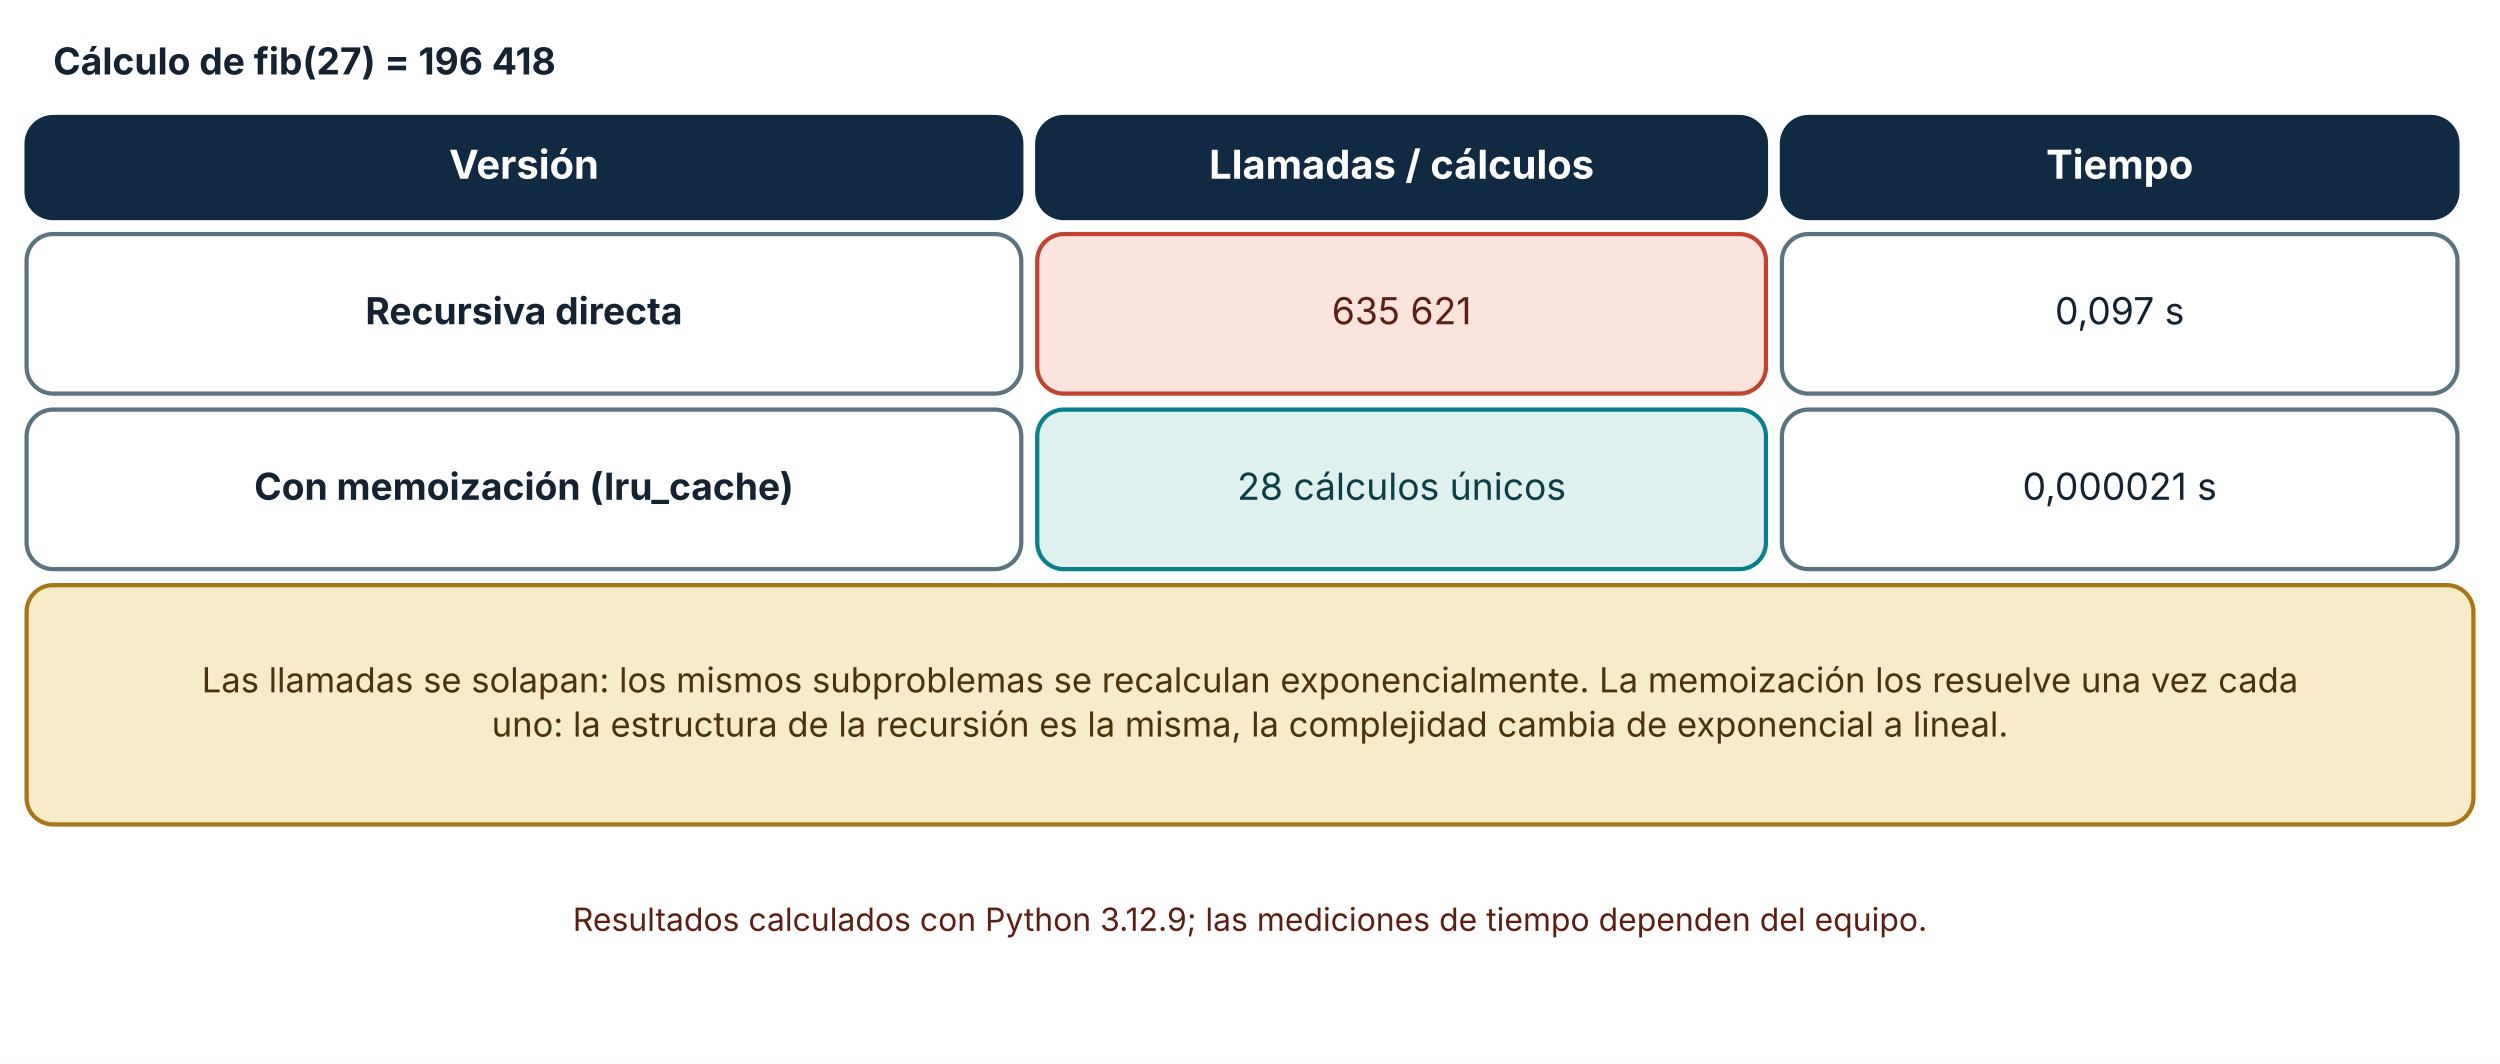
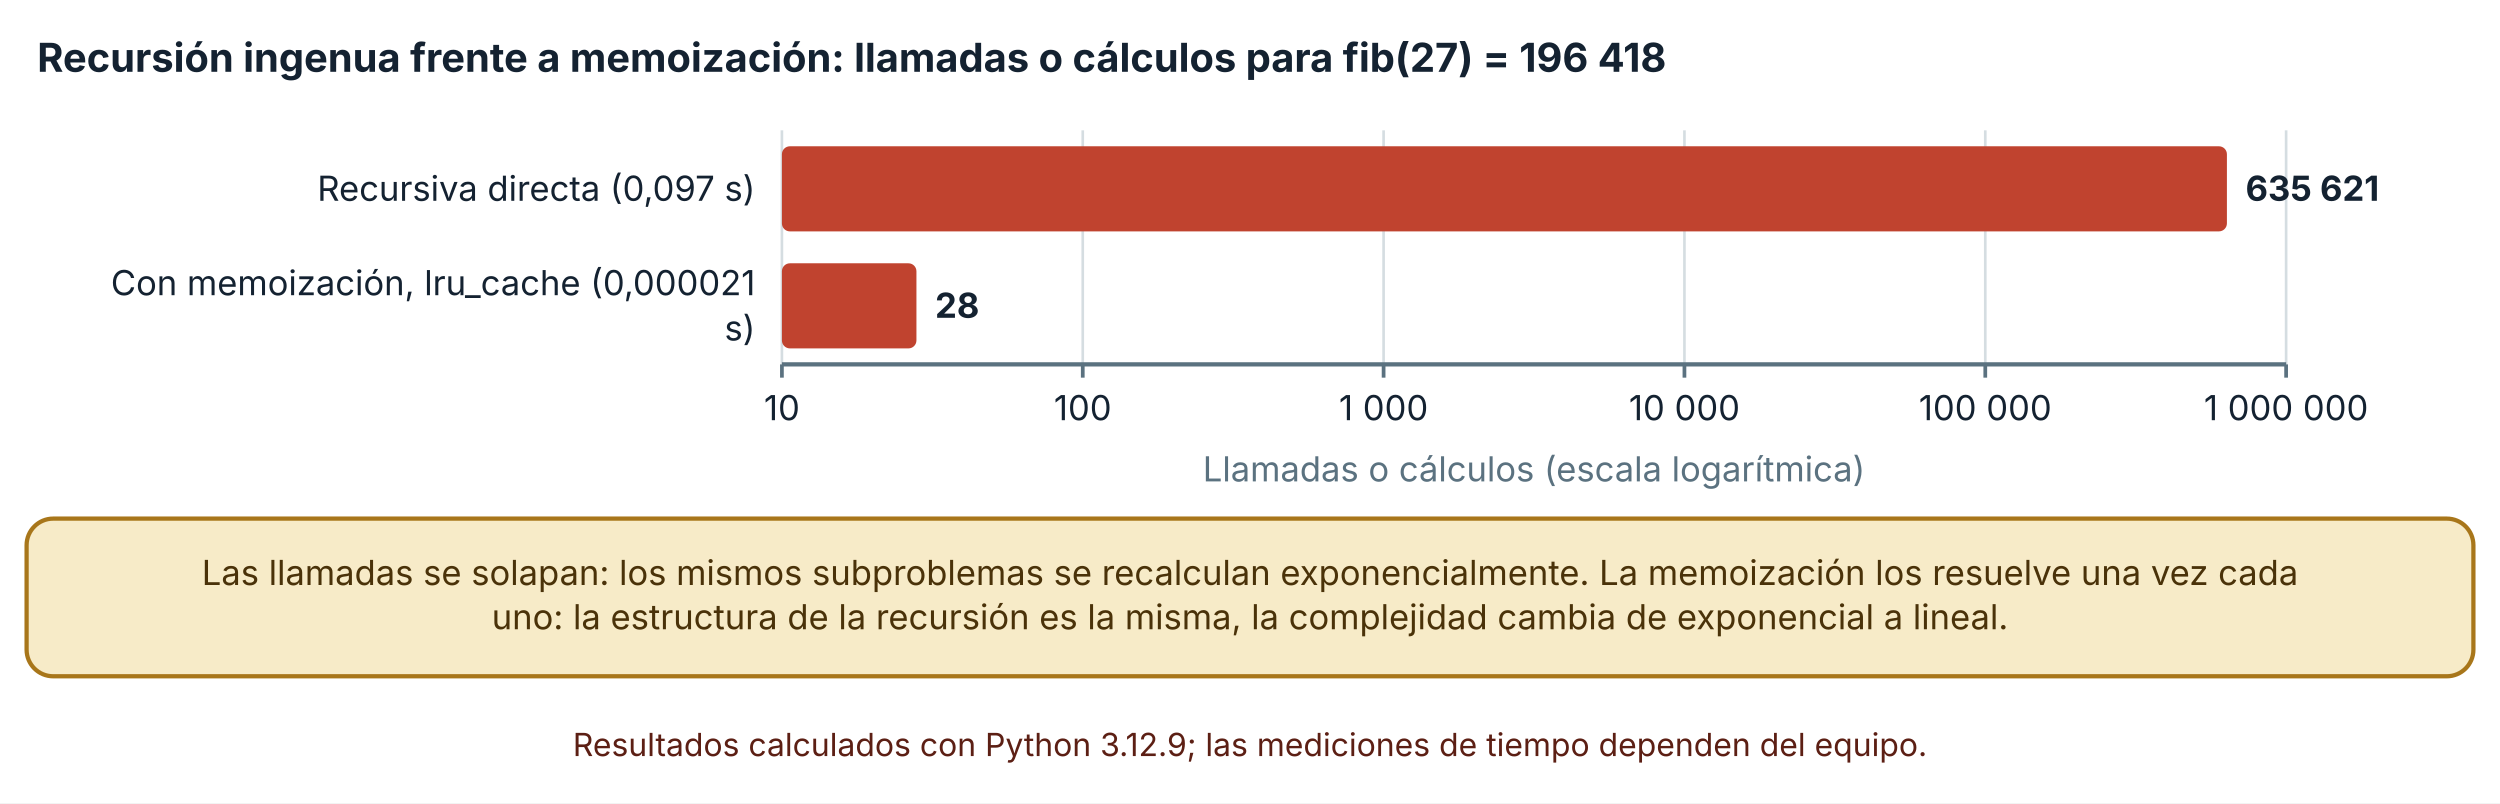
- <svg xmlns="http://www.w3.org/2000/svg" viewBox="0 0 940 400" width="940" height="400" role="img" aria-labelledby="t d" font-family="Inter, 'Segoe UI', system-ui, -apple-system, sans-serif">
+ <svg xmlns="http://www.w3.org/2000/svg" viewBox="0 0 940 302" width="940" height="302" role="img" aria-labelledby="t d" font-family="Inter, 'Segoe UI', system-ui, -apple-system, sans-serif">
  <defs>
    <marker id="arrow" viewBox="0 0 10 10" refX="9" refY="5" markerWidth="8" markerHeight="8" orient="auto-start-reverse">
      <path d="M0,0 L10,5 L0,10 z" fill="#32505f" />
    </marker>
    <marker id="arrow-coral" viewBox="0 0 10 10" refX="9" refY="5" markerWidth="8" markerHeight="8" orient="auto-start-reverse">
      <path d="M0,0 L10,5 L0,10 z" fill="#c0432f" />
    </marker>
  </defs>
-   <rect width="940" height="400" fill="#ffffff" />
-   <text x="20" y="28" font-size="14" text-anchor="start" font-weight="700" fill="#142231">
-     <tspan x="20" dy="0">Cálculo de fib(27) = 196 418</tspan>
+   <rect width="940" height="302" fill="#ffffff" />
+   <text x="14" y="27" font-size="15" text-anchor="start" font-weight="700" fill="#142231">
+     <tspan x="14" dy="0">Recursión ingenua frente a memoización: llamadas o cálculos para fib(27) = 196 418</tspan>
  </text>
-   <rect x="10" y="44" width="374" height="38" rx="10" fill="#102a43" stroke="#102a43" stroke-width="1.6" />
-   <text x="197" y="67.2" font-size="15" text-anchor="middle" font-weight="700" fill="#ffffff">
-     <tspan x="197" dy="0">Versión</tspan>
+   <line x1="294" y1="49" x2="294" y2="137" stroke="#d5dde1" stroke-width="1" />
+   <line x1="294" y1="137" x2="294" y2="142" stroke="#5b7280" stroke-width="1.4" />
+   <text x="294" y="158" font-size="13" text-anchor="middle" font-weight="400" fill="#142231">
+     <tspan x="294" dy="0">10</tspan>
  </text>
-   <rect x="390" y="44" width="274" height="38" rx="10" fill="#102a43" stroke="#102a43" stroke-width="1.6" />
-   <text x="527" y="67.2" font-size="15" text-anchor="middle" font-weight="700" fill="#ffffff">
-     <tspan x="527" dy="0">Llamadas / cálculos</tspan>
+   <line x1="407.116" y1="49" x2="407.116" y2="137" stroke="#d5dde1" stroke-width="1" />
+   <line x1="407.116" y1="137" x2="407.116" y2="142" stroke="#5b7280" stroke-width="1.4" />
+   <text x="407.116" y="158" font-size="13" text-anchor="middle" font-weight="400" fill="#142231">
+     <tspan x="407.116" dy="0">100</tspan>
  </text>
-   <rect x="670" y="44" width="254" height="38" rx="10" fill="#102a43" stroke="#102a43" stroke-width="1.6" />
-   <text x="797" y="67.2" font-size="15" text-anchor="middle" font-weight="700" fill="#ffffff">
-     <tspan x="797" dy="0">Tiempo</tspan>
+   <line x1="520.232" y1="49" x2="520.232" y2="137" stroke="#d5dde1" stroke-width="1" />
+   <line x1="520.232" y1="137" x2="520.232" y2="142" stroke="#5b7280" stroke-width="1.4" />
+   <text x="520.232" y="158" font-size="13" text-anchor="middle" font-weight="400" fill="#142231">
+     <tspan x="520.232" dy="0">1 000</tspan>
  </text>
-   <rect x="10" y="88" width="374" height="60" rx="10" fill="#ffffff" stroke="#5b7280" stroke-width="1.6" />
-   <text x="197" y="121.92" font-size="14" text-anchor="middle" font-weight="700" fill="#142231">
-     <tspan x="197" dy="0">Recursiva directa</tspan>
+   <line x1="633.348" y1="49" x2="633.348" y2="137" stroke="#d5dde1" stroke-width="1" />
+   <line x1="633.348" y1="137" x2="633.348" y2="142" stroke="#5b7280" stroke-width="1.4" />
+   <text x="633.348" y="158" font-size="13" text-anchor="middle" font-weight="400" fill="#142231">
+     <tspan x="633.348" dy="0">10 000</tspan>
  </text>
-   <rect x="390" y="88" width="274" height="60" rx="10" fill="#fbe4de" stroke="#c0432f" stroke-width="1.6" />
-   <text x="527" y="121.92" font-size="14" text-anchor="middle" font-weight="400" fill="#5c1f14">
-     <tspan x="527" dy="0">635 621</tspan>
+   <line x1="746.464" y1="49" x2="746.464" y2="137" stroke="#d5dde1" stroke-width="1" />
+   <line x1="746.464" y1="137" x2="746.464" y2="142" stroke="#5b7280" stroke-width="1.4" />
+   <text x="746.464" y="158" font-size="13" text-anchor="middle" font-weight="400" fill="#142231">
+     <tspan x="746.464" dy="0">100 000</tspan>
  </text>
-   <rect x="670" y="88" width="254" height="60" rx="10" fill="#ffffff" stroke="#5b7280" stroke-width="1.6" />
-   <text x="797" y="121.92" font-size="14" text-anchor="middle" font-weight="400" fill="#142231">
-     <tspan x="797" dy="0">0,097 s</tspan>
+   <line x1="859.58" y1="49" x2="859.58" y2="137" stroke="#d5dde1" stroke-width="1" />
+   <line x1="859.58" y1="137" x2="859.58" y2="142" stroke="#5b7280" stroke-width="1.4" />
+   <text x="859.58" y="158" font-size="13" text-anchor="middle" font-weight="400" fill="#142231">
+     <tspan x="859.58" dy="0">1 000 000</tspan>
  </text>
-   <rect x="10" y="154" width="374" height="60" rx="10" fill="#ffffff" stroke="#5b7280" stroke-width="1.6" />
-   <text x="197" y="187.92" font-size="14" text-anchor="middle" font-weight="700" fill="#142231">
-     <tspan x="197" dy="0">Con memoización (lru_cache)</tspan>
+   <line x1="294" y1="137" x2="859.58" y2="137" stroke="#5b7280" stroke-width="1.6" />
+   <text x="284" y="75.5" font-size="13" text-anchor="end" font-weight="400" fill="#142231">
+     <tspan x="284" dy="0">Recursiva directa (0,097 s)</tspan>
  </text>
-   <rect x="390" y="154" width="274" height="60" rx="10" fill="#dff1ee" stroke="#087f8c" stroke-width="1.6" />
-   <text x="527" y="187.92" font-size="14" text-anchor="middle" font-weight="400" fill="#0b3f45">
-     <tspan x="527" dy="0">28 cálculos únicos</tspan>
+   <text x="284" y="111" font-size="13" text-anchor="end" font-weight="400" fill="#142231">
+     <tspan x="284" dy="0">Con memoización, lru_cache (0,000021</tspan>
  </text>
-   <rect x="670" y="154" width="254" height="60" rx="10" fill="#ffffff" stroke="#5b7280" stroke-width="1.6" />
-   <text x="797" y="187.92" font-size="14" text-anchor="middle" font-weight="400" fill="#142231">
-     <tspan x="797" dy="0">0,000021 s</tspan>
+   <text x="284" y="128" font-size="13" text-anchor="end" font-weight="400" fill="#142231">
+     <tspan x="284" dy="0">s)</tspan>
  </text>
-   <rect x="10" y="220" width="920" height="90" rx="10" fill="#f7ebc8" stroke="#a8761a" stroke-width="1.6" />
-   <text x="470" y="260.32" font-size="13" text-anchor="middle" font-weight="400" fill="#4a3209">
+   <rect x="294" y="55" width="543.319" height="32" rx="3" fill="#c0432f" />
+   <text x="844.319" y="75.5" font-size="13" text-anchor="start" font-weight="700" fill="#142231">
+     <tspan x="844.319" dy="0">635 621</tspan>
+   </text>
+   <rect x="294" y="99" width="50.581" height="32" rx="3" fill="#c0432f" />
+   <text x="351.581" y="119.5" font-size="13" text-anchor="start" font-weight="700" fill="#142231">
+     <tspan x="351.581" dy="0">28</tspan>
+   </text>
+   <text x="576.79" y="181" font-size="13" text-anchor="middle" font-weight="400" fill="#5b7280">
+     <tspan x="576.79" dy="0">Llamadas o cálculos (escala logarítmica)</tspan>
+   </text>
+   <rect x="10" y="195" width="920" height="59.28" rx="10" fill="#f7ebc8" stroke="#a8761a" stroke-width="1.6" />
+   <text x="470" y="219.96" font-size="13" text-anchor="middle" font-weight="400" fill="#4a3209">
    <tspan x="470" dy="0">Las llamadas se solapan: los mismos subproblemas se recalculan exponencialmente. La memoización los resuelve una vez cada</tspan>
  </text>
-   <text x="470" y="276.96" font-size="13" text-anchor="middle" font-weight="400" fill="#4a3209">
+   <text x="470" y="236.6" font-size="13" text-anchor="middle" font-weight="400" fill="#4a3209">
    <tspan x="470" dy="0">uno: la estructura de la recursión es la misma, la complejidad cambia de exponencial a lineal.</tspan>
  </text>
-   <text x="470" y="350" font-size="12" text-anchor="middle" font-weight="400" fill="#5c1f14">
+   <text x="470" y="284.28" font-size="12" text-anchor="middle" font-weight="400" fill="#5c1f14">
    <tspan x="470" dy="0">Resultados calculados con Python 3.12.9; las mediciones de tiempo dependen del equipo.</tspan>
  </text>
</svg>
